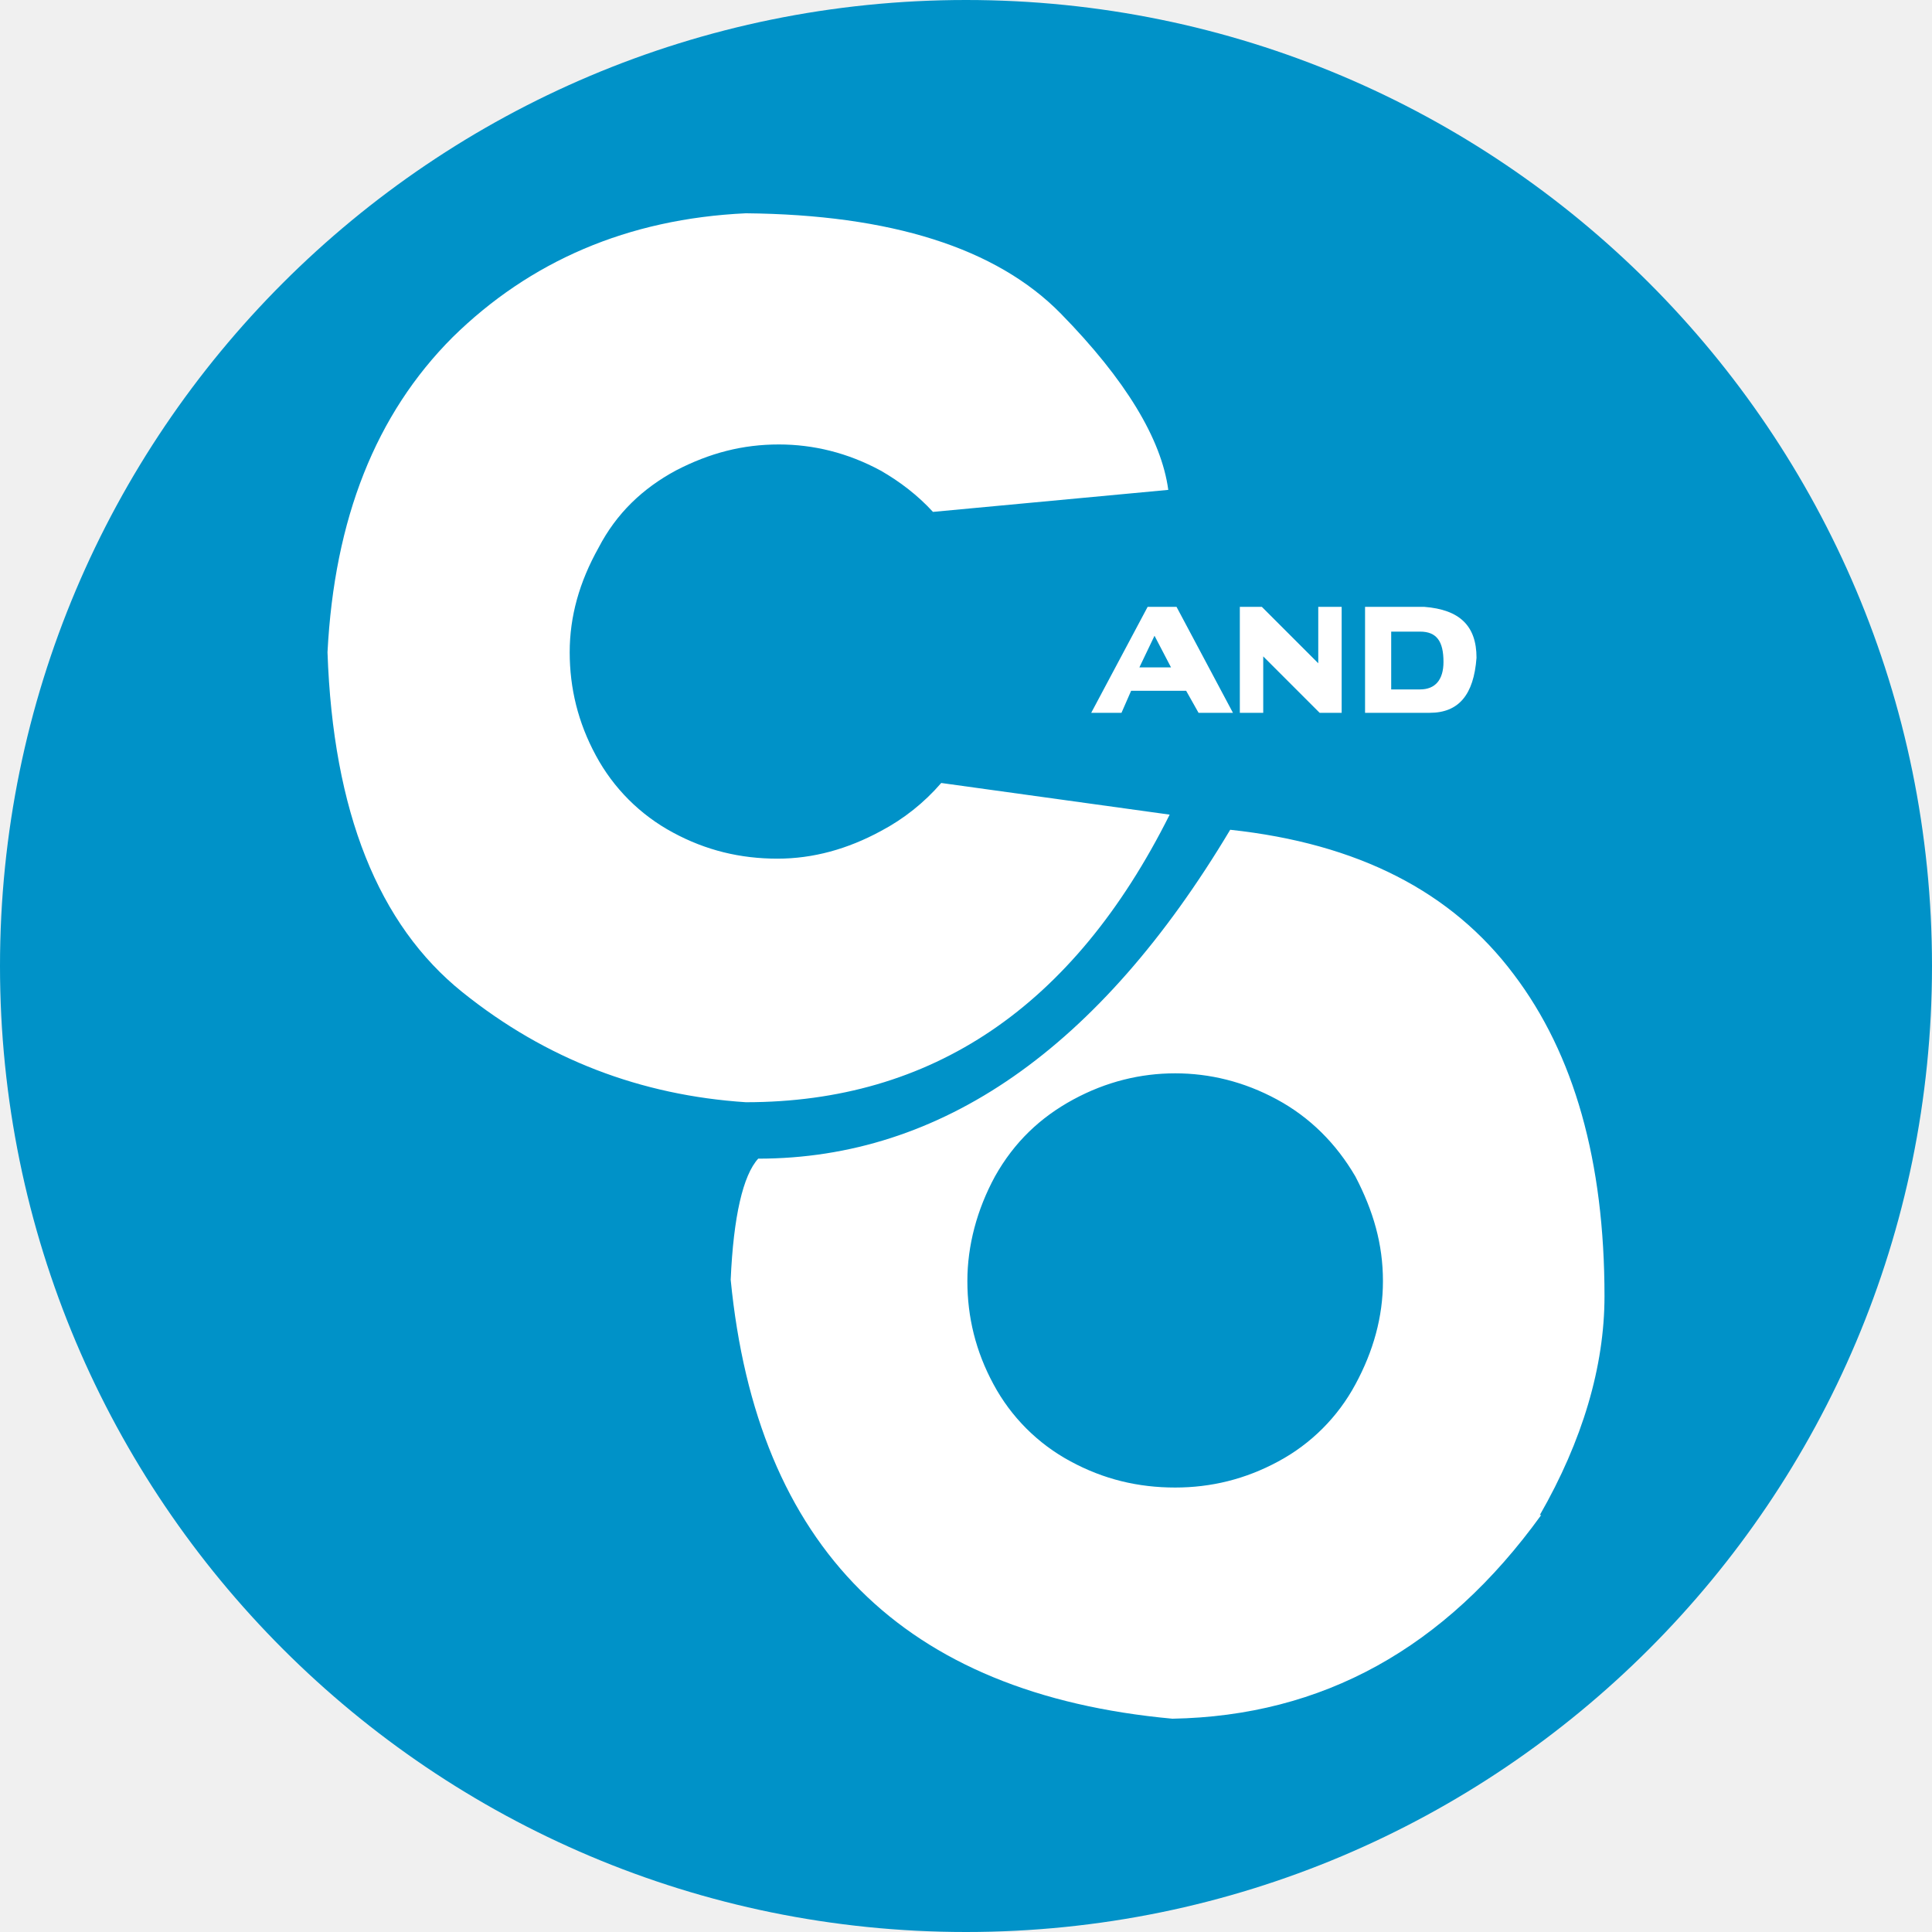
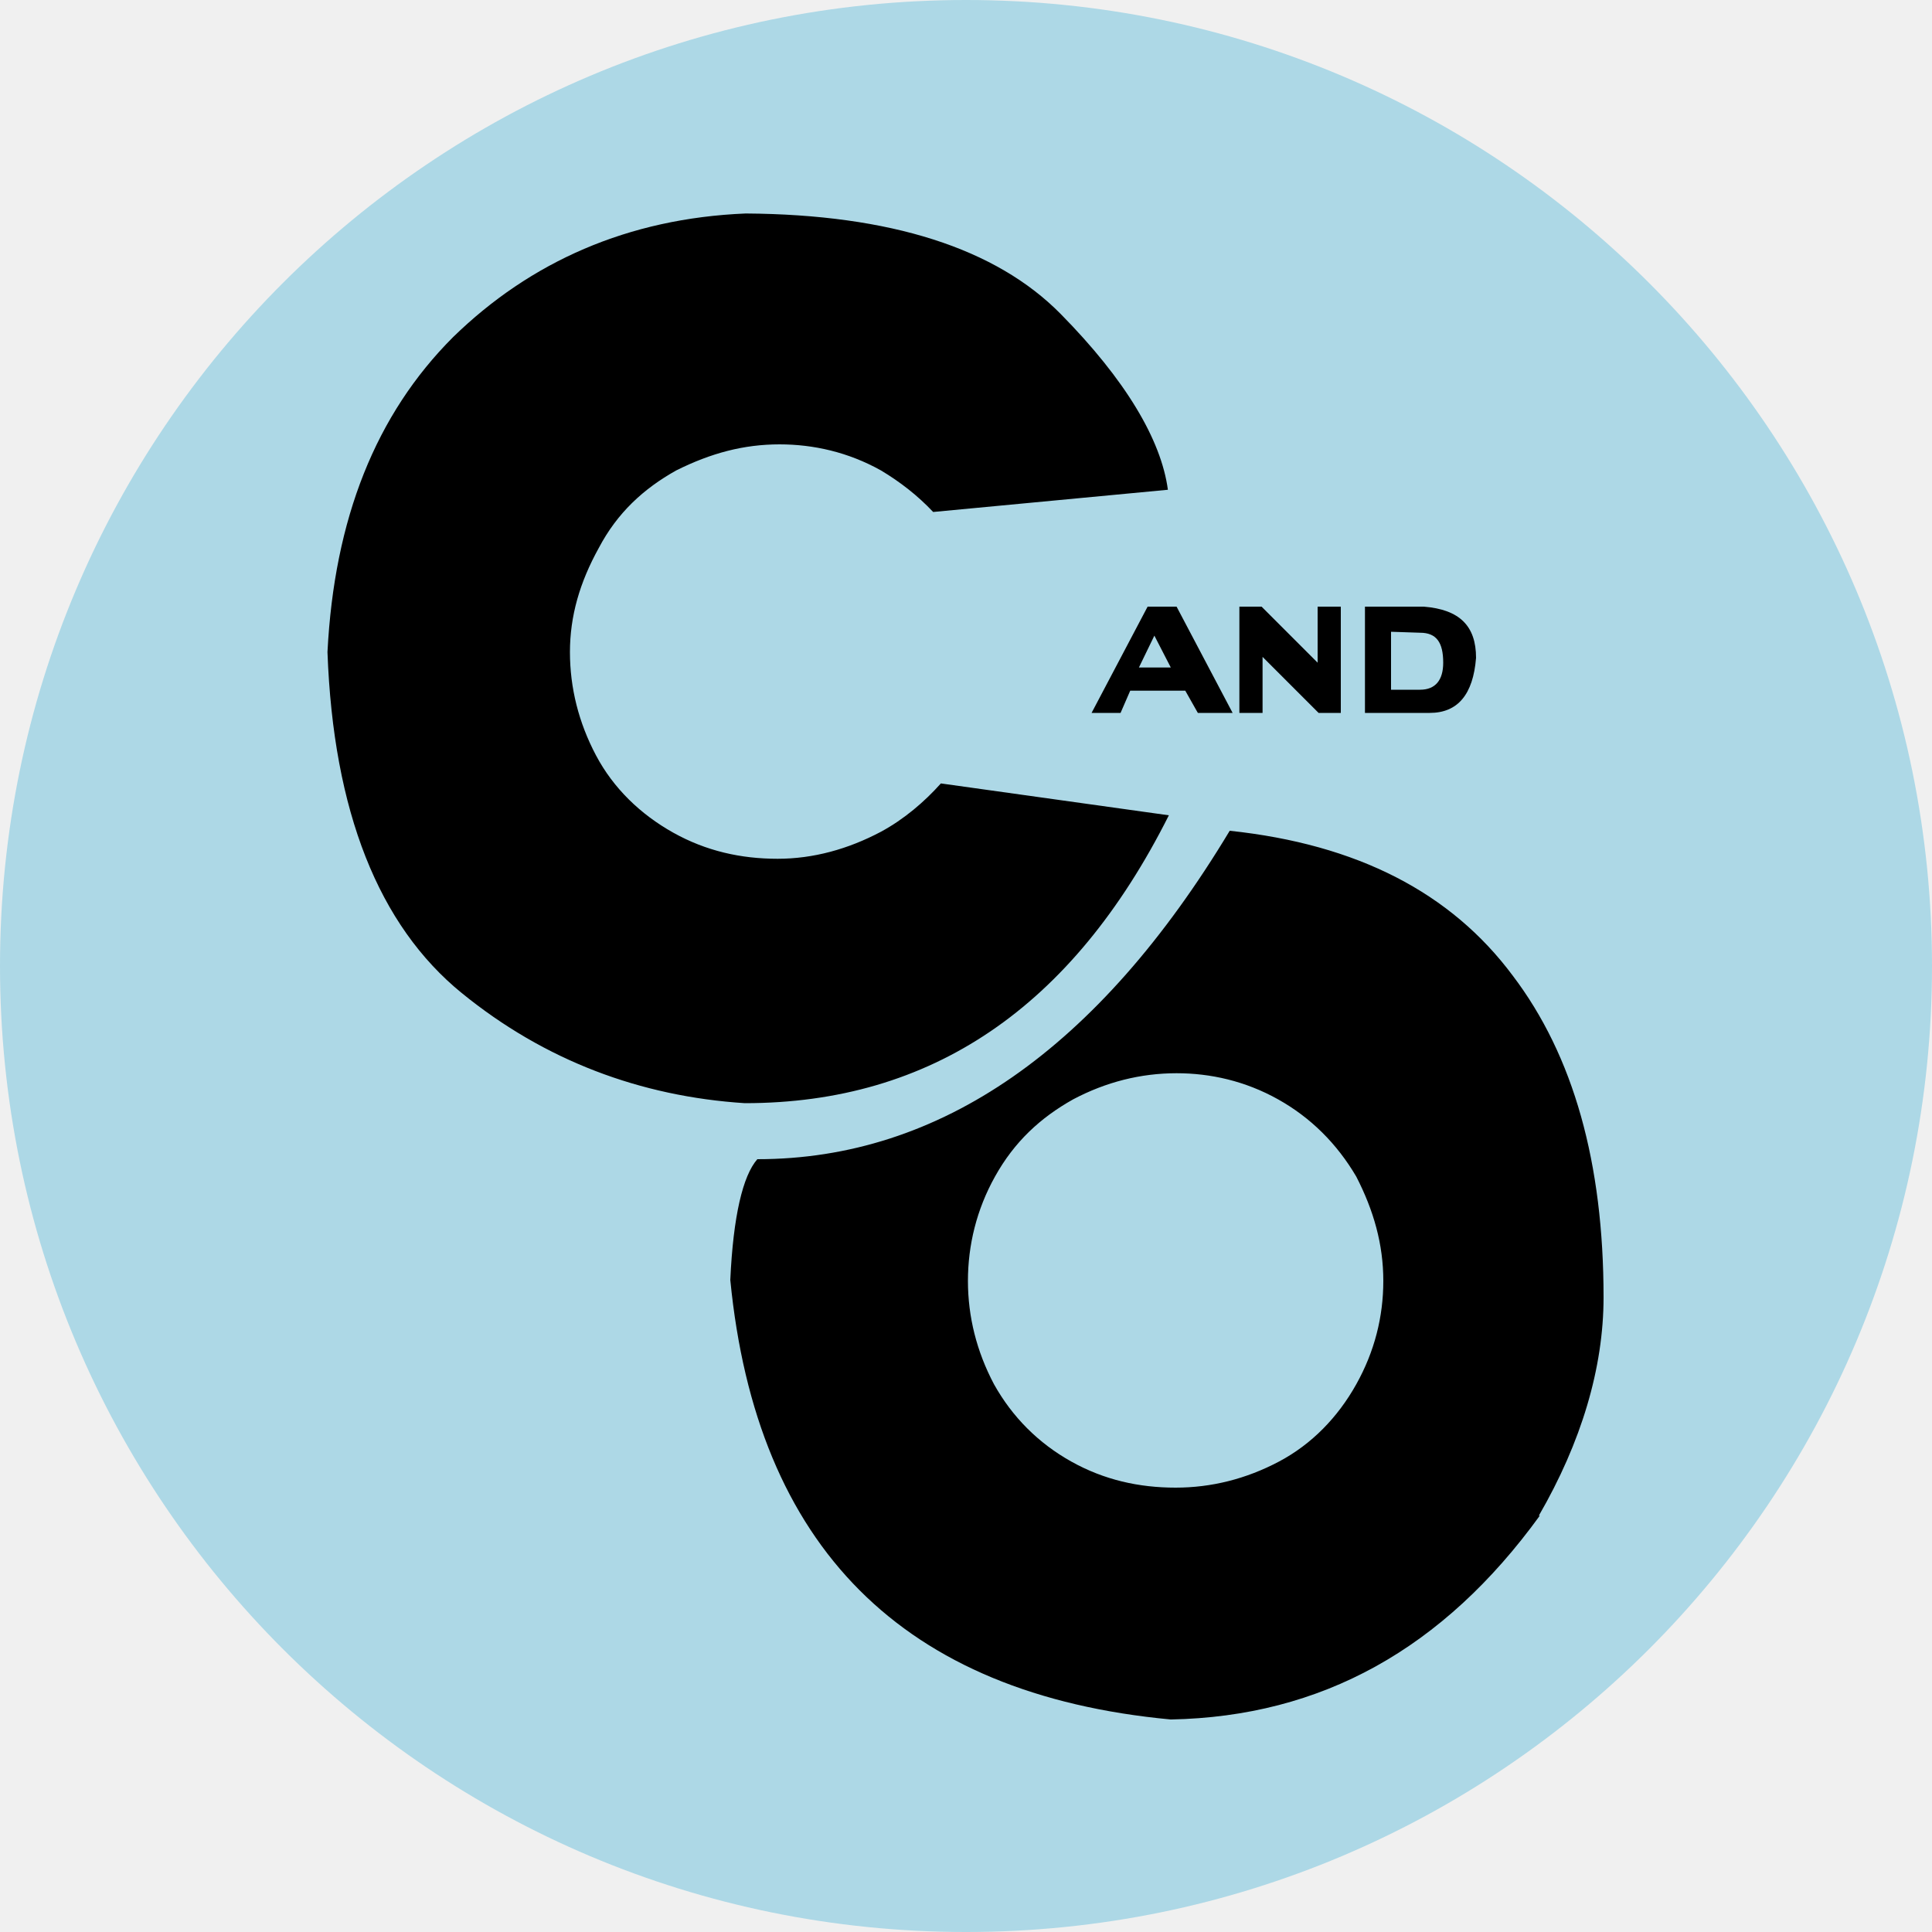
- <svg xmlns="http://www.w3.org/2000/svg" width="200" height="200">
-   <circle fill="#0092c8" cx="100" cy="100" r="100" />
-   <path fill="#fff" d="M97.436 81.054l23.647 3.276c-9.972 19.943-24.644 29.772-43.875 29.772-10.826-.712-20.655-4.416-29.345-11.396s-13.39-18.661-13.96-35.185c.712-13.818 4.986-24.644 12.963-32.621 7.977-7.835 18.091-12.251 30.342-12.821 14.957.142 25.926 3.561 32.621 10.399s10.399 12.963 11.111 18.234l-24.359 2.279c-1.567-1.709-3.419-3.134-5.413-4.274-3.419-1.852-6.98-2.707-10.541-2.707-3.704 0-7.123.855-10.684 2.707-3.419 1.852-6.125 4.416-7.977 7.977-1.994 3.561-2.991 7.123-2.991 10.826s.855 7.265 2.707 10.684a19.56 19.56 0 0 0 7.977 7.977c3.419 1.852 6.98 2.707 10.826 2.707 3.704 0 7.265-.997 10.684-2.849a21.55 21.55 0 0 0 6.268-4.986zm-21.795 51.425c.285-6.553 1.282-10.826 2.849-12.536 18.946 0 35.328-11.396 48.86-34.046 13.248 1.425 22.934 6.41 29.345 14.957 6.268 8.262 9.402 19.373 9.402 33.333 0 7.265-2.279 14.957-6.695 22.65h.142c-9.972 13.818-22.65 20.798-38.177 21.083-27.92-2.564-43.02-17.806-45.726-45.442zm35.47-18.661c-3.419 1.852-6.125 4.416-8.12 7.977-1.852 3.419-2.849 7.123-2.849 10.826s.855 7.265 2.707 10.684a19.56 19.56 0 0 0 7.977 7.977c3.419 1.852 6.98 2.707 10.826 2.707 3.704 0 7.265-.855 10.684-2.707a19.56 19.56 0 0 0 7.977-7.977c1.852-3.419 2.849-6.98 2.849-10.684 0-3.846-.997-7.265-2.849-10.826-1.994-3.419-4.701-6.125-8.12-7.977s-6.98-2.707-10.541-2.707-7.123.855-10.541 2.707zm7.692-50.997h2.991l5.84 10.969h-3.561l-1.282-2.279h-5.698l-.997 2.279h-3.134zm-.855 6.268h3.276l-1.709-3.276zm12.678-6.268l5.84 5.84v-5.84h2.422v10.969h-2.279l-5.84-5.84v5.84h-2.422V62.821zm16.809 0c3.704.285 5.413 1.994 5.413 5.271-.285 3.846-1.852 5.698-4.843 5.698h-6.695V62.821zm-3.419 2.564v5.983h2.991c1.567 0 2.422-.997 2.422-2.849 0-2.137-.712-3.134-2.422-3.134z" />
+ <svg xmlns="http://www.w3.org/2000/svg" viewBox="0 0 200 200">
+   <circle cx="100" cy="100" r="100" fill="#add8e6" />
+   <path d="M97.4 81.1l23.6 3.3c-10 19.9-24.6 29.8-43.9 29.8-10.8-.7-20.7-4.4-29.3-11.4S34.5 84 33.9 67.5c.7-13.8 5-24.6 13-32.6 8-7.8 18.1-12.3 30.3-12.8 15 .1 25.9 3.6 32.6 10.4 6.7 6.8 10.4 13 11.1 18.2L96.6 53c-1.6-1.7-3.4-3.1-5.4-4.3-3.4-1.9-7-2.7-10.5-2.7-3.7 0-7.1.9-10.7 2.7-3.4 1.9-6.1 4.4-8 8-2 3.6-3 7.1-3 10.8s.9 7.3 2.7 10.7 4.6 6.1 8 8c3.4 1.9 7 2.7 10.8 2.7 3.7 0 7.3-1 10.7-2.8 2.4-1.3 4.5-3.1 6.2-5zm-21.8 51.4c.3-6.6 1.3-10.8 2.8-12.5 18.9 0 35.3-11.4 48.9-34 13.2 1.4 22.9 6.4 29.3 15 6.3 8.3 9.4 19.4 9.4 33.3 0 7.3-2.3 15-6.7 22.6h.1c-10 13.8-22.6 20.8-38.2 21.1-27.8-2.6-42.9-17.9-45.6-45.5zm35.5-18.7c-3.4 1.9-6.1 4.4-8.1 8-1.9 3.4-2.8 7.1-2.8 10.8s.9 7.3 2.7 10.7c1.9 3.4 4.6 6.1 8 8 3.4 1.9 7 2.7 10.8 2.7 3.7 0 7.3-.9 10.7-2.7s6.1-4.6 8-8c1.9-3.4 2.8-7 2.8-10.7 0-3.8-1-7.3-2.8-10.8-2-3.4-4.7-6.1-8.1-8-3.4-1.9-7-2.7-10.5-2.7-3.7 0-7.3.9-10.7 2.7zm7.7-51h3l5.8 11H124l-1.3-2.3H117l-1 2.3h-3l5.8-11zm-.9 6.3h3.3l-1.7-3.3-1.6 3.3zm12.7-6.3l5.8 5.8v-5.8h2.4v11h-2.3l-5.8-5.8v5.8h-2.4v-11h2.3zm16.8 0c3.7.3 5.4 2 5.4 5.3-.3 3.8-1.9 5.7-4.8 5.7h-6.7v-11h6.1zm-3.4 2.6v6h3c1.6 0 2.4-1 2.4-2.8 0-2.1-.7-3.1-2.4-3.1l-3-.1z" />
</svg>
